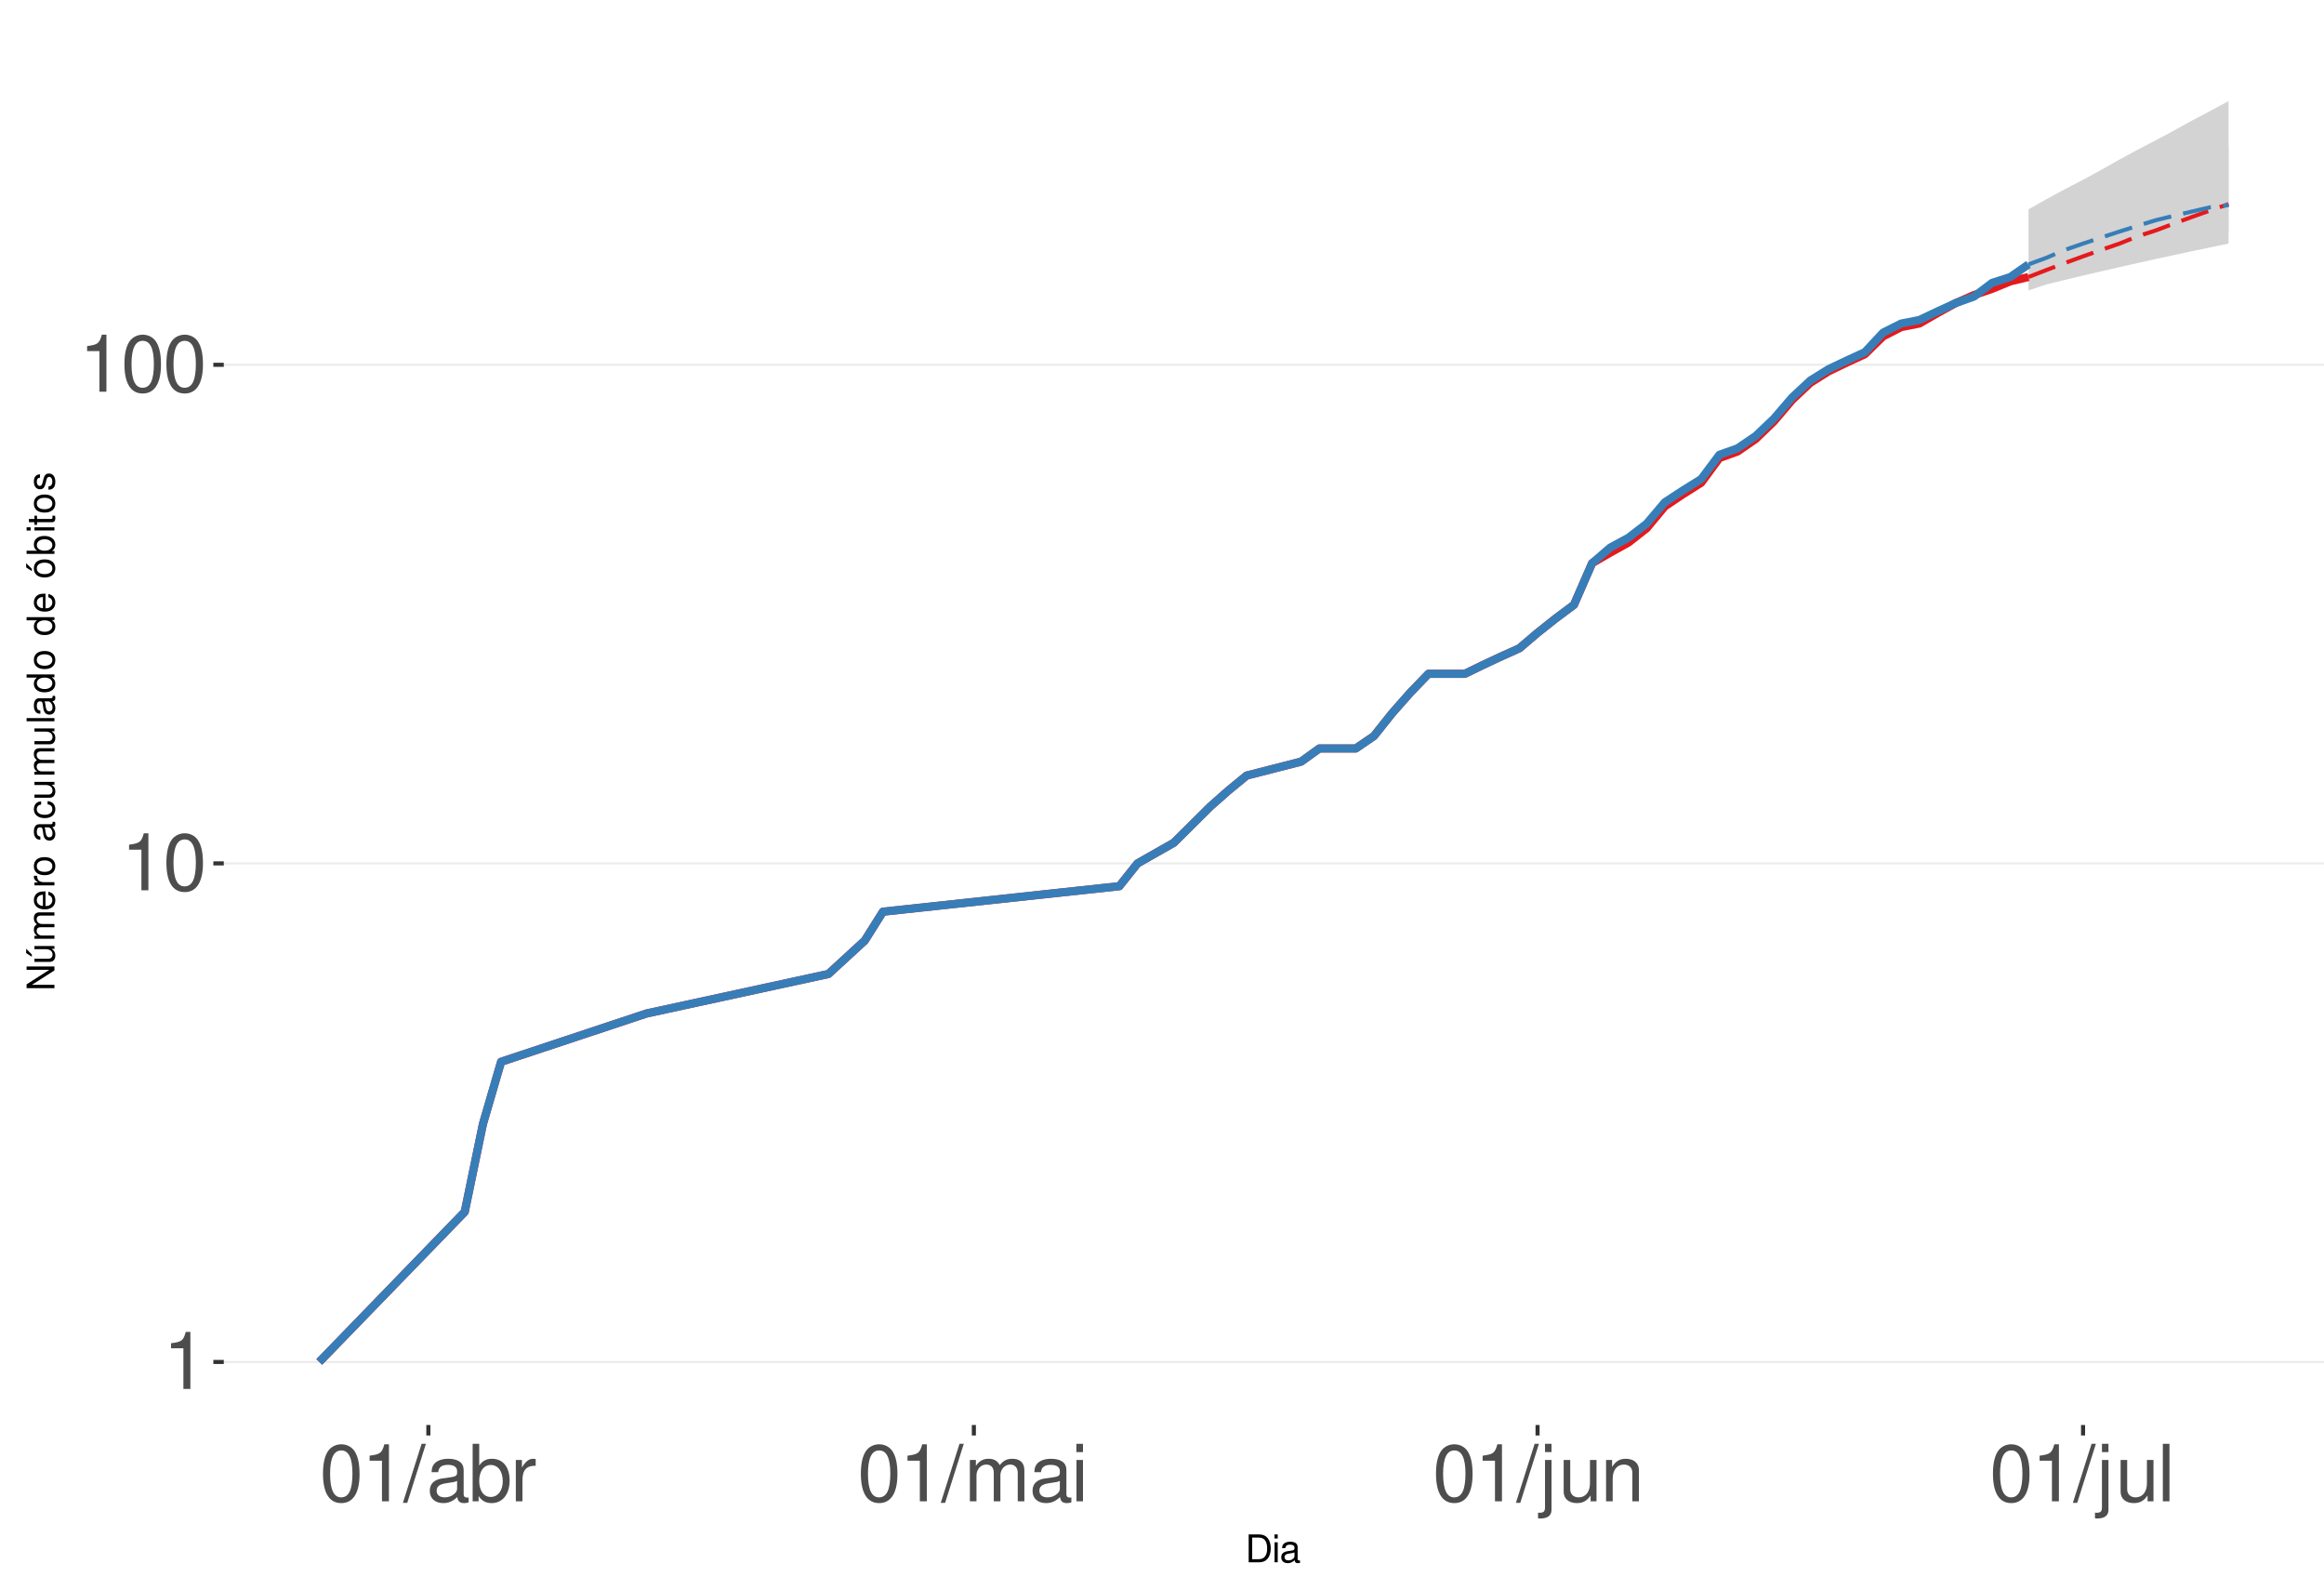
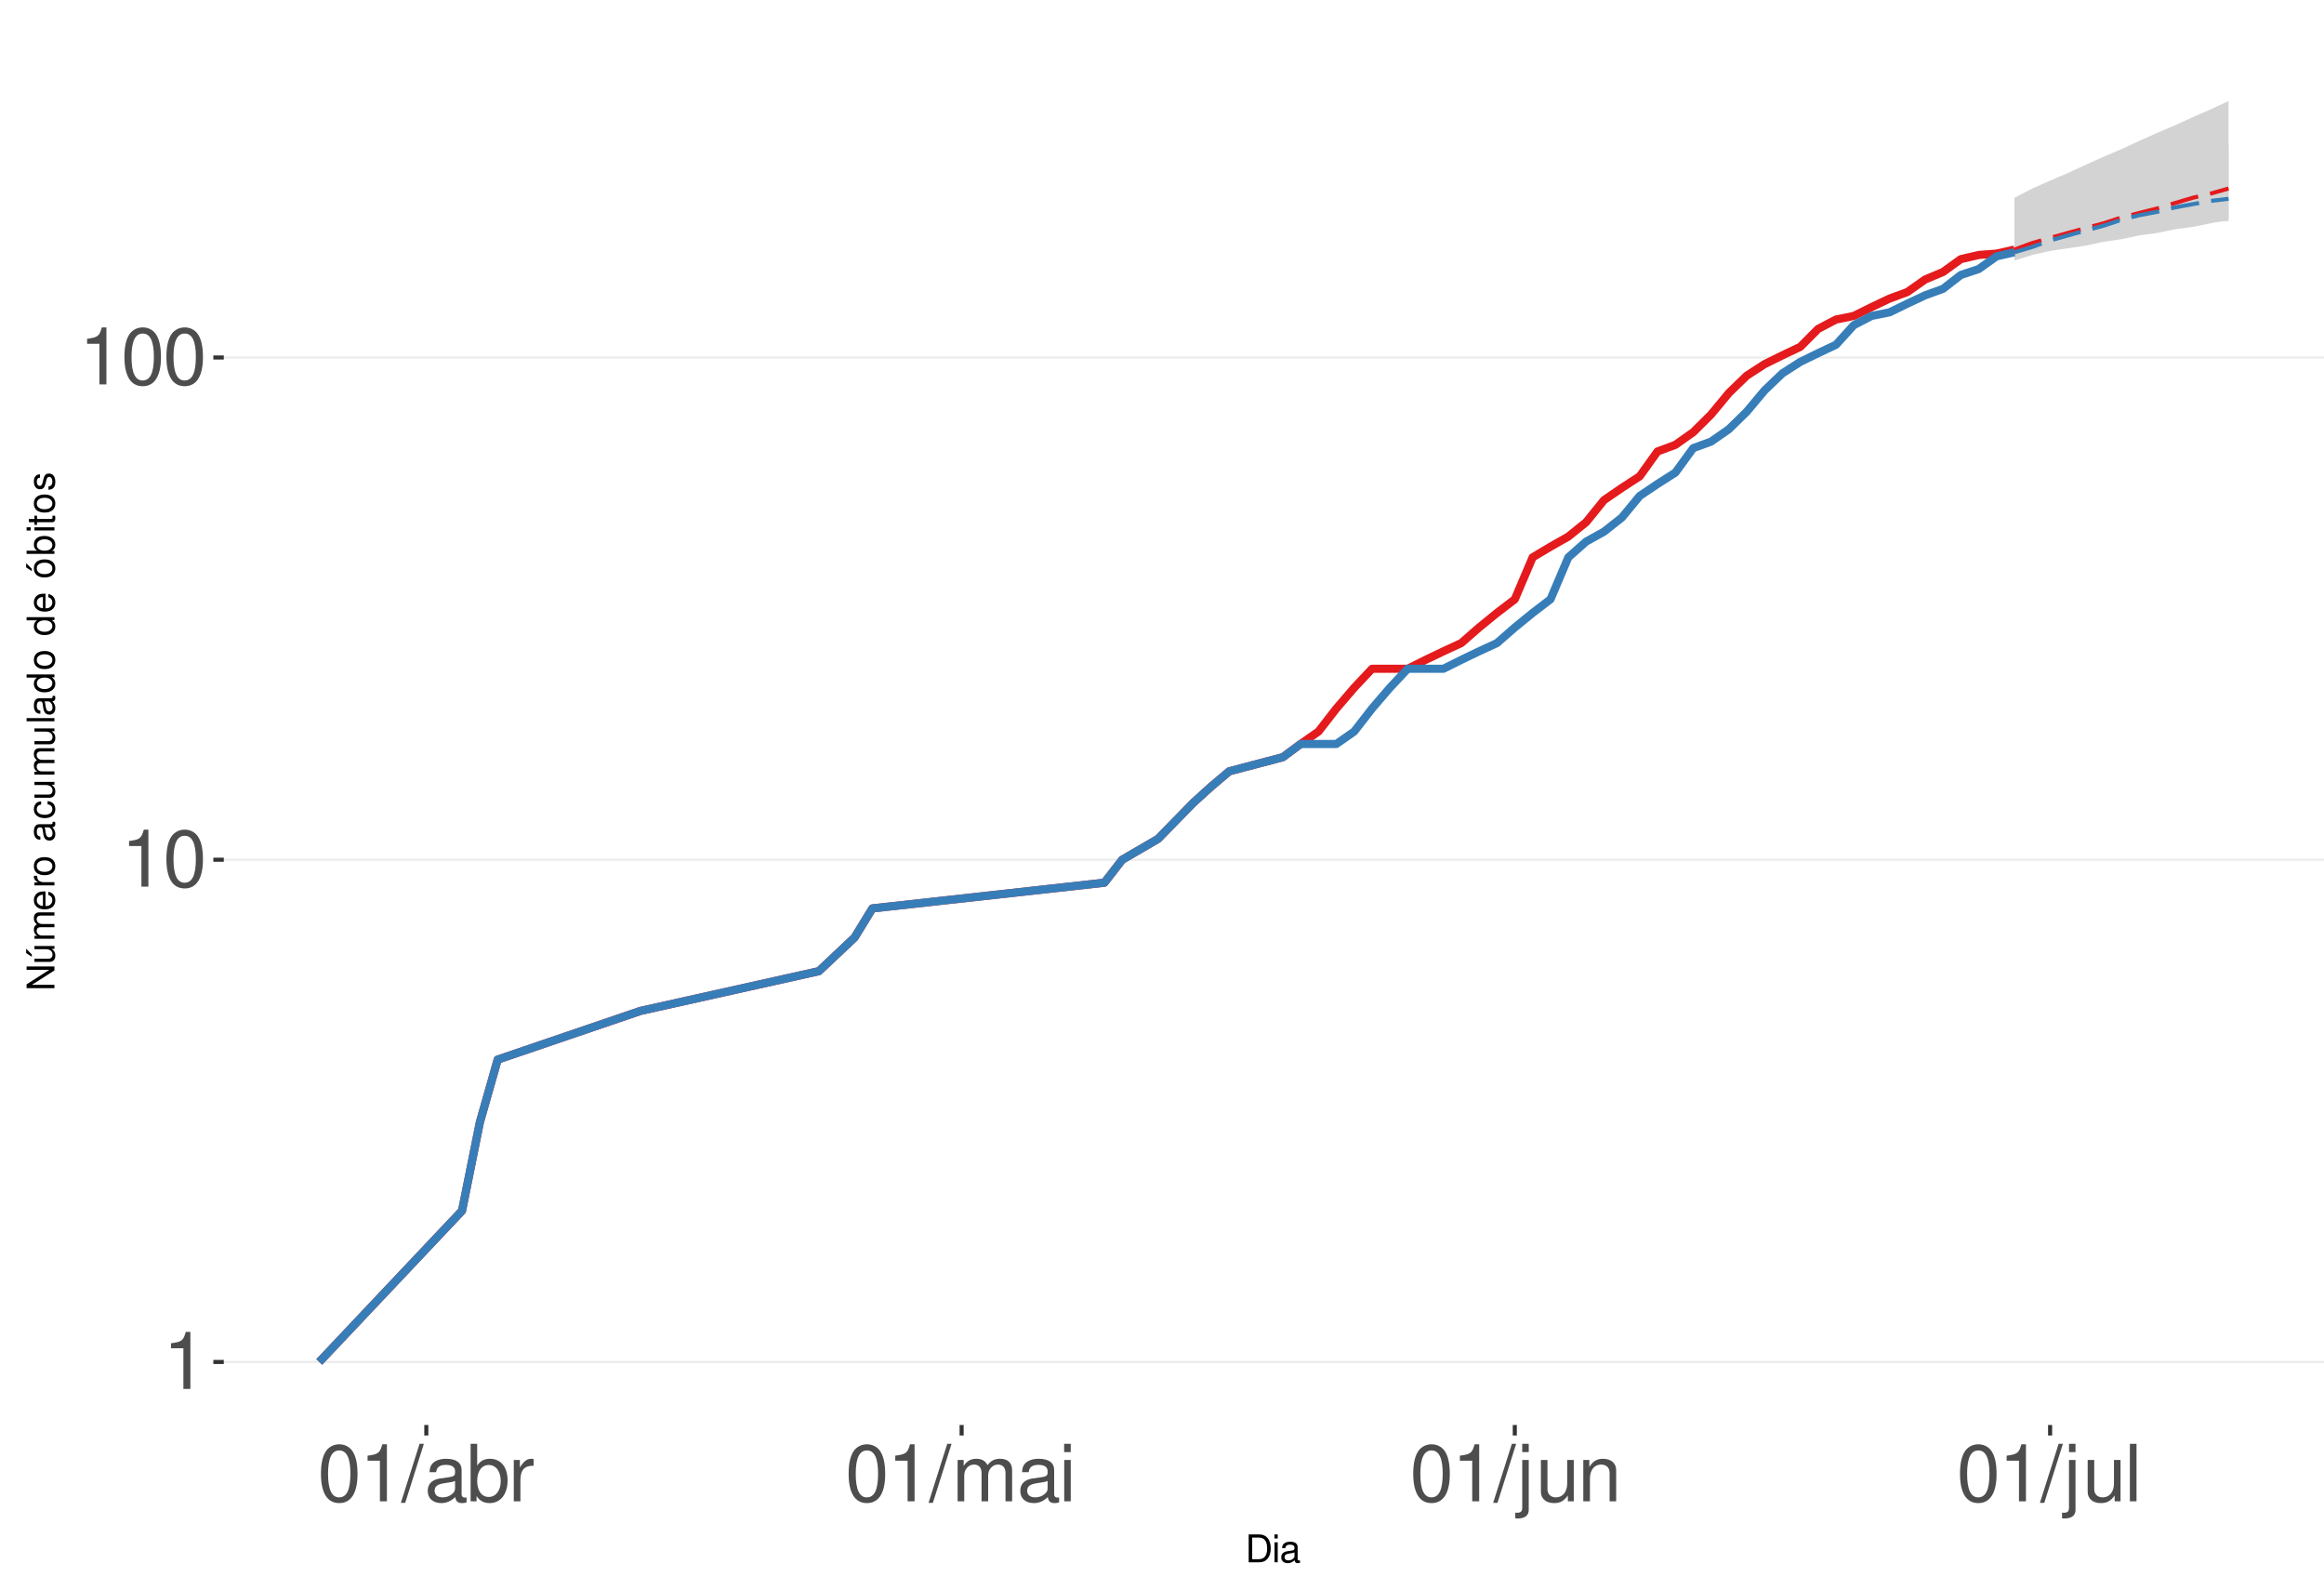
<svg xmlns="http://www.w3.org/2000/svg" xmlns:xlink="http://www.w3.org/1999/xlink" width="609pt" height="413pt" viewBox="0 0 609 413" version="1.1">
  <defs>
    <g>
      <symbol overflow="visible" id="glyph0-0">
        <path style="stroke:none;" d="" />
      </symbol>
      <symbol overflow="visible" id="glyph0-1">
        <path style="stroke:none;" d="M 5.344 -10.641 L 5.344 0 L 7.172 0 L 7.172 -14.938 L 5.969 -14.938 C 5.328 -12.641 4.922 -12.328 2.109 -11.953 L 2.109 -10.641 Z M 5.344 -10.641 " />
      </symbol>
      <symbol overflow="visible" id="glyph0-2">
        <path style="stroke:none;" d="M 5.688 -14.938 C 4.312 -14.938 3.078 -14.312 2.312 -13.297 C 1.359 -11.984 0.891 -10 0.891 -7.234 C 0.891 -2.188 2.547 0.469 5.688 0.469 C 8.781 0.469 10.469 -2.188 10.469 -7.109 C 10.469 -10 10.016 -11.938 9.047 -13.297 C 8.281 -14.328 7.062 -14.938 5.688 -14.938 Z M 5.688 -13.328 C 7.641 -13.328 8.609 -11.312 8.609 -7.266 C 8.609 -3.016 7.656 -1.031 5.641 -1.031 C 3.719 -1.031 2.75 -3.094 2.75 -7.203 C 2.75 -11.312 3.719 -13.328 5.688 -13.328 Z M 5.688 -13.328 " />
      </symbol>
      <symbol overflow="visible" id="glyph0-3">
        <path style="stroke:none;" d="M 4.734 -15.062 L -0.172 0.406 L 0.969 0.406 L 5.859 -15.062 Z M 4.734 -15.062 " />
      </symbol>
      <symbol overflow="visible" id="glyph0-4">
        <path style="stroke:none;" d="M 11.047 -1.016 C 10.859 -0.969 10.781 -0.969 10.672 -0.969 C 10.078 -0.969 9.75 -1.281 9.75 -1.812 L 9.75 -8.188 C 9.75 -10.094 8.344 -11.141 5.688 -11.141 C 4.094 -11.141 2.828 -10.672 2.094 -9.875 C 1.594 -9.312 1.391 -8.703 1.344 -7.625 L 3.078 -7.625 C 3.219 -8.938 4 -9.547 5.625 -9.547 C 7.188 -9.547 8.031 -8.969 8.031 -7.938 L 8.031 -7.484 C 8.016 -6.734 7.641 -6.469 6.234 -6.281 C 3.797 -5.969 3.422 -5.891 2.766 -5.625 C 1.516 -5.078 0.875 -4.125 0.875 -2.734 C 0.875 -0.766 2.234 0.469 4.422 0.469 C 5.781 0.469 6.875 0 8.094 -1.109 C 8.219 0 8.766 0.469 9.875 0.469 C 10.25 0.469 10.469 0.438 11.047 0.297 Z M 8.031 -3.406 C 8.031 -2.828 7.875 -2.484 7.359 -2 C 6.656 -1.359 5.797 -1.031 4.797 -1.031 C 3.453 -1.031 2.672 -1.672 2.672 -2.766 C 2.672 -3.906 3.406 -4.484 5.266 -4.75 C 7.109 -5 7.453 -5.078 8.031 -5.344 Z M 8.031 -3.406 " />
      </symbol>
      <symbol overflow="visible" id="glyph0-5">
        <path style="stroke:none;" d="M 1.109 -15.062 L 1.109 0 L 2.672 0 L 2.672 -1.391 C 3.484 -0.125 4.578 0.469 6.094 0.469 C 8.938 0.469 10.797 -1.859 10.797 -5.453 C 10.797 -8.969 9.047 -11.141 6.172 -11.141 C 4.688 -11.141 3.641 -10.578 2.828 -9.359 L 2.828 -15.062 Z M 5.844 -9.516 C 7.766 -9.516 9 -7.844 9 -5.266 C 9 -2.812 7.719 -1.141 5.844 -1.141 C 4 -1.141 2.828 -2.781 2.828 -5.328 C 2.828 -7.875 4 -9.516 5.844 -9.516 Z M 5.844 -9.516 " />
      </symbol>
      <symbol overflow="visible" id="glyph0-6">
        <path style="stroke:none;" d="M 1.422 -10.828 L 1.422 0 L 3.156 0 L 3.156 -5.625 C 3.188 -8.219 4.25 -9.375 6.625 -9.312 L 6.625 -11.078 C 6.344 -11.109 6.172 -11.141 5.969 -11.141 C 4.859 -11.141 4 -10.469 3.016 -8.859 L 3.016 -10.828 Z M 1.422 -10.828 " />
      </symbol>
      <symbol overflow="visible" id="glyph0-7">
        <path style="stroke:none;" d="M 1.453 -10.828 L 1.453 0 L 3.188 0 L 3.188 -6.797 C 3.188 -8.359 4.312 -9.625 5.719 -9.625 C 7 -9.625 7.719 -8.844 7.719 -7.453 L 7.719 0 L 9.453 0 L 9.453 -6.797 C 9.453 -8.359 10.594 -9.625 12 -9.625 C 13.266 -9.625 14 -8.812 14 -7.453 L 14 0 L 15.734 0 L 15.734 -8.125 C 15.734 -10.062 14.625 -11.141 12.594 -11.141 C 11.156 -11.141 10.281 -10.703 9.281 -9.484 C 8.641 -10.641 7.766 -11.141 6.359 -11.141 C 4.922 -11.141 3.953 -10.594 3.031 -9.297 L 3.031 -10.828 Z M 1.453 -10.828 " />
      </symbol>
      <symbol overflow="visible" id="glyph0-8">
        <path style="stroke:none;" d="M 3.094 -10.828 L 1.391 -10.828 L 1.391 0 L 3.094 0 Z M 3.094 -15.062 L 1.359 -15.062 L 1.359 -12.891 L 3.094 -12.891 Z M 3.094 -15.062 " />
      </symbol>
      <symbol overflow="visible" id="glyph0-9">
        <path style="stroke:none;" d="M 1.453 -10.828 L 1.453 1.562 C 1.453 2.641 1.109 3 0.047 3 C -0.078 3 -0.141 3 -0.375 2.969 L -0.375 4.438 C -0.172 4.484 -0.062 4.5 0.203 4.5 C 2.141 4.5 3.156 3.734 3.156 2.25 L 3.156 -10.828 Z M 3.156 -15.062 L 1.453 -15.062 L 1.453 -12.891 L 3.156 -12.891 Z M 3.156 -15.062 " />
      </symbol>
      <symbol overflow="visible" id="glyph0-10">
        <path style="stroke:none;" d="M 9.953 0 L 9.953 -10.828 L 8.234 -10.828 L 8.234 -4.688 C 8.234 -2.484 7.078 -1.031 5.281 -1.031 C 3.922 -1.031 3.062 -1.859 3.062 -3.156 L 3.062 -10.828 L 1.344 -10.828 L 1.344 -2.484 C 1.344 -0.688 2.688 0.469 4.797 0.469 C 6.375 0.469 7.391 -0.078 8.406 -1.516 L 8.406 0 Z M 9.953 0 " />
      </symbol>
      <symbol overflow="visible" id="glyph0-11">
        <path style="stroke:none;" d="M 1.453 -10.828 L 1.453 0 L 3.188 0 L 3.188 -5.969 C 3.188 -8.188 4.344 -9.625 6.109 -9.625 C 7.484 -9.625 8.344 -8.797 8.344 -7.5 L 8.344 0 L 10.062 0 L 10.062 -8.188 C 10.062 -9.984 8.719 -11.141 6.625 -11.141 C 5.016 -11.141 3.984 -10.516 3.031 -9 L 3.031 -10.828 Z M 1.453 -10.828 " />
      </symbol>
      <symbol overflow="visible" id="glyph0-12">
        <path style="stroke:none;" d="M 3.141 -15.062 L 1.406 -15.062 L 1.406 0 L 3.141 0 Z M 3.141 -15.062 " />
      </symbol>
      <symbol overflow="visible" id="glyph1-0">
        <path style="stroke:none;" d="" />
      </symbol>
      <symbol overflow="visible" id="glyph1-1">
        <path style="stroke:none;" d="M 0.891 0 L 3.703 0 C 5.547 0 6.672 -1.375 6.672 -3.656 C 6.672 -5.906 5.547 -7.297 3.703 -7.297 L 0.891 -7.297 Z M 1.812 -0.812 L 1.812 -6.469 L 3.547 -6.469 C 4.984 -6.469 5.734 -5.5 5.734 -3.641 C 5.734 -1.797 4.984 -0.812 3.547 -0.812 Z M 1.812 -0.812 " />
      </symbol>
      <symbol overflow="visible" id="glyph1-2">
        <path style="stroke:none;" d="M 1.5 -5.234 L 0.672 -5.234 L 0.672 0 L 1.5 0 Z M 1.5 -7.297 L 0.656 -7.297 L 0.656 -6.234 L 1.5 -6.234 Z M 1.5 -7.297 " />
      </symbol>
      <symbol overflow="visible" id="glyph1-3">
        <path style="stroke:none;" d="M 5.344 -0.484 C 5.266 -0.469 5.219 -0.469 5.172 -0.469 C 4.875 -0.469 4.719 -0.625 4.719 -0.875 L 4.719 -3.953 C 4.719 -4.891 4.047 -5.391 2.75 -5.391 C 1.984 -5.391 1.375 -5.172 1.016 -4.781 C 0.766 -4.516 0.672 -4.203 0.656 -3.688 L 1.484 -3.688 C 1.562 -4.328 1.938 -4.625 2.719 -4.625 C 3.484 -4.625 3.891 -4.344 3.891 -3.844 L 3.891 -3.625 C 3.875 -3.266 3.703 -3.125 3.016 -3.047 C 1.844 -2.891 1.656 -2.844 1.344 -2.719 C 0.734 -2.453 0.422 -2 0.422 -1.312 C 0.422 -0.375 1.078 0.234 2.141 0.234 C 2.797 0.234 3.328 0 3.922 -0.547 C 3.984 0 4.234 0.234 4.781 0.234 C 4.953 0.234 5.062 0.203 5.344 0.141 Z M 3.891 -1.656 C 3.891 -1.375 3.812 -1.203 3.562 -0.969 C 3.219 -0.656 2.812 -0.5 2.312 -0.5 C 1.672 -0.5 1.297 -0.812 1.297 -1.344 C 1.297 -1.891 1.656 -2.172 2.547 -2.297 C 3.438 -2.422 3.609 -2.453 3.891 -2.594 Z M 3.891 -1.656 " />
      </symbol>
      <symbol overflow="visible" id="glyph2-0">
        <path style="stroke:none;" d="" />
      </symbol>
      <symbol overflow="visible" id="glyph2-1">
        <path style="stroke:none;" d="M -7.297 -6.453 L -7.297 -5.578 L -1.328 -5.578 L -7.297 -1.766 L -7.297 -0.766 L 0 -0.766 L 0 -1.641 L -5.906 -1.641 L 0 -5.406 L 0 -6.453 Z M -7.297 -6.453 " />
      </symbol>
      <symbol overflow="visible" id="glyph2-2">
        <path style="stroke:none;" d="M 0 -4.812 L -5.234 -4.812 L -5.234 -3.984 L -2.266 -3.984 C -1.203 -3.984 -0.5 -3.438 -0.5 -2.562 C -0.5 -1.906 -0.906 -1.484 -1.531 -1.484 L -5.234 -1.484 L -5.234 -0.656 L -1.203 -0.656 C -0.328 -0.656 0.234 -1.297 0.234 -2.312 C 0.234 -3.094 -0.047 -3.578 -0.734 -4.062 L 0 -4.062 Z M -7.406 -2.953 L -5.922 -2 L -5.922 -2.594 L -7.406 -4.094 Z M -7.406 -2.953 " />
      </symbol>
      <symbol overflow="visible" id="glyph2-3">
        <path style="stroke:none;" d="M -5.234 -0.703 L 0 -0.703 L 0 -1.547 L -3.297 -1.547 C -4.047 -1.547 -4.656 -2.094 -4.656 -2.766 C -4.656 -3.391 -4.281 -3.734 -3.609 -3.734 L 0 -3.734 L 0 -4.578 L -3.297 -4.578 C -4.047 -4.578 -4.656 -5.125 -4.656 -5.812 C -4.656 -6.422 -4.266 -6.781 -3.609 -6.781 L 0 -6.781 L 0 -7.625 L -3.938 -7.625 C -4.875 -7.625 -5.391 -7.078 -5.391 -6.094 C -5.391 -5.406 -5.188 -4.984 -4.594 -4.484 C -5.156 -4.188 -5.391 -3.766 -5.391 -3.078 C -5.391 -2.375 -5.125 -1.906 -4.5 -1.469 L -5.234 -1.469 Z M -5.234 -0.703 " />
      </symbol>
      <symbol overflow="visible" id="glyph2-4">
        <path style="stroke:none;" d="M -2.344 -5.125 C -3.141 -5.125 -3.625 -5.062 -4.016 -4.922 C -4.875 -4.578 -5.391 -3.781 -5.391 -2.797 C -5.391 -1.344 -4.281 -0.406 -2.547 -0.406 C -0.812 -0.406 0.234 -1.297 0.234 -2.781 C 0.234 -3.984 -0.453 -4.812 -1.594 -5.016 L -1.594 -4.188 C -0.906 -3.953 -0.547 -3.484 -0.547 -2.812 C -0.547 -2.281 -0.781 -1.828 -1.219 -1.547 C -1.516 -1.344 -1.812 -1.281 -2.344 -1.266 Z M -3.016 -1.297 C -3.984 -1.359 -4.625 -1.953 -4.625 -2.797 C -4.625 -3.641 -3.953 -4.234 -3.016 -4.234 Z M -3.016 -1.297 " />
      </symbol>
      <symbol overflow="visible" id="glyph2-5">
        <path style="stroke:none;" d="M -5.234 -0.688 L 0 -0.688 L 0 -1.531 L -2.719 -1.531 C -3.984 -1.547 -4.547 -2.062 -4.516 -3.203 L -5.359 -3.203 C -5.375 -3.062 -5.391 -2.984 -5.391 -2.891 C -5.391 -2.344 -5.062 -1.938 -4.297 -1.453 L -5.234 -1.453 Z M -5.234 -0.688 " />
      </symbol>
      <symbol overflow="visible" id="glyph2-6">
        <path style="stroke:none;" d="M -5.391 -2.719 C -5.391 -1.234 -4.344 -0.359 -2.578 -0.359 C -0.812 -0.359 0.234 -1.234 0.234 -2.734 C 0.234 -4.203 -0.812 -5.094 -2.547 -5.094 C -4.359 -5.094 -5.391 -4.234 -5.391 -2.719 Z M -4.625 -2.734 C -4.625 -3.672 -3.844 -4.234 -2.547 -4.234 C -1.312 -4.234 -0.547 -3.656 -0.547 -2.734 C -0.547 -1.797 -1.312 -1.234 -2.578 -1.234 C -3.844 -1.234 -4.625 -1.797 -4.625 -2.734 Z M -4.625 -2.734 " />
      </symbol>
      <symbol overflow="visible" id="glyph2-7">
        <path style="stroke:none;" d="" />
      </symbol>
      <symbol overflow="visible" id="glyph2-8">
        <path style="stroke:none;" d="M -0.484 -5.344 C -0.469 -5.266 -0.469 -5.219 -0.469 -5.172 C -0.469 -4.875 -0.625 -4.719 -0.875 -4.719 L -3.953 -4.719 C -4.891 -4.719 -5.391 -4.047 -5.391 -2.75 C -5.391 -1.984 -5.172 -1.375 -4.781 -1.016 C -4.516 -0.766 -4.203 -0.672 -3.688 -0.656 L -3.688 -1.484 C -4.328 -1.562 -4.625 -1.938 -4.625 -2.719 C -4.625 -3.484 -4.344 -3.891 -3.844 -3.891 L -3.625 -3.891 C -3.266 -3.875 -3.125 -3.703 -3.047 -3.016 C -2.891 -1.844 -2.844 -1.656 -2.719 -1.344 C -2.453 -0.734 -2 -0.422 -1.312 -0.422 C -0.375 -0.422 0.234 -1.078 0.234 -2.141 C 0.234 -2.797 0 -3.328 -0.547 -3.922 C 0 -3.984 0.234 -4.234 0.234 -4.781 C 0.234 -4.953 0.203 -5.062 0.141 -5.344 Z M -1.656 -3.891 C -1.375 -3.891 -1.203 -3.812 -0.969 -3.562 C -0.656 -3.219 -0.5 -2.812 -0.5 -2.312 C -0.5 -1.672 -0.812 -1.297 -1.344 -1.297 C -1.891 -1.297 -2.172 -1.656 -2.297 -2.547 C -2.422 -3.438 -2.453 -3.609 -2.594 -3.891 Z M -1.656 -3.891 " />
      </symbol>
      <symbol overflow="visible" id="glyph2-9">
        <path style="stroke:none;" d="M -3.484 -4.703 C -3.984 -4.672 -4.312 -4.562 -4.609 -4.359 C -5.094 -4 -5.391 -3.375 -5.391 -2.641 C -5.391 -1.219 -4.266 -0.312 -2.531 -0.312 C -0.844 -0.312 0.234 -1.203 0.234 -2.625 C 0.234 -3.875 -0.516 -4.672 -1.797 -4.766 L -1.797 -3.938 C -0.953 -3.797 -0.547 -3.359 -0.547 -2.656 C -0.547 -1.734 -1.297 -1.188 -2.531 -1.188 C -3.844 -1.188 -4.625 -1.719 -4.625 -2.625 C -4.625 -3.328 -4.203 -3.766 -3.484 -3.875 Z M -3.484 -4.703 " />
      </symbol>
      <symbol overflow="visible" id="glyph2-10">
        <path style="stroke:none;" d="M 0 -4.812 L -5.234 -4.812 L -5.234 -3.984 L -2.266 -3.984 C -1.203 -3.984 -0.5 -3.438 -0.5 -2.562 C -0.5 -1.906 -0.906 -1.484 -1.531 -1.484 L -5.234 -1.484 L -5.234 -0.656 L -1.203 -0.656 C -0.328 -0.656 0.234 -1.297 0.234 -2.312 C 0.234 -3.094 -0.047 -3.578 -0.734 -4.062 L 0 -4.062 Z M 0 -4.812 " />
      </symbol>
      <symbol overflow="visible" id="glyph2-11">
        <path style="stroke:none;" d="M -7.297 -1.516 L -7.297 -0.688 L 0 -0.688 L 0 -1.516 Z M -7.297 -1.516 " />
      </symbol>
      <symbol overflow="visible" id="glyph2-12">
        <path style="stroke:none;" d="M -7.297 -4.953 L -7.297 -4.125 L -4.578 -4.125 C -5.109 -3.766 -5.391 -3.203 -5.391 -2.516 C -5.391 -1.156 -4.297 -0.266 -2.625 -0.266 C -0.859 -0.266 0.234 -1.125 0.234 -2.547 C 0.234 -3.266 -0.047 -3.766 -0.688 -4.203 L 0 -4.203 L 0 -4.953 Z M -4.609 -2.656 C -4.609 -3.547 -3.812 -4.125 -2.562 -4.125 C -1.344 -4.125 -0.547 -3.547 -0.547 -2.656 C -0.547 -1.734 -1.359 -1.125 -2.578 -1.125 C -3.797 -1.125 -4.609 -1.734 -4.609 -2.656 Z M -4.609 -2.656 " />
      </symbol>
      <symbol overflow="visible" id="glyph2-13">
        <path style="stroke:none;" d="M -5.391 -2.719 C -5.391 -1.234 -4.344 -0.359 -2.578 -0.359 C -0.812 -0.359 0.234 -1.234 0.234 -2.734 C 0.234 -4.203 -0.812 -5.094 -2.547 -5.094 C -4.359 -5.094 -5.391 -4.234 -5.391 -2.719 Z M -4.625 -2.734 C -4.625 -3.672 -3.844 -4.234 -2.547 -4.234 C -1.312 -4.234 -0.547 -3.656 -0.547 -2.734 C -0.547 -1.797 -1.312 -1.234 -2.578 -1.234 C -3.844 -1.234 -4.625 -1.797 -4.625 -2.734 Z M -7.406 -2.984 L -5.922 -2.016 L -5.922 -2.625 L -7.406 -4.109 Z M -7.406 -2.984 " />
      </symbol>
      <symbol overflow="visible" id="glyph2-14">
        <path style="stroke:none;" d="M -7.297 -0.547 L 0 -0.547 L 0 -1.297 L -0.672 -1.297 C -0.062 -1.688 0.234 -2.219 0.234 -2.953 C 0.234 -4.328 -0.906 -5.234 -2.641 -5.234 C -4.344 -5.234 -5.391 -4.375 -5.391 -2.984 C -5.391 -2.266 -5.125 -1.766 -4.531 -1.375 L -7.297 -1.375 Z M -4.609 -2.828 C -4.609 -3.766 -3.797 -4.359 -2.547 -4.359 C -1.359 -4.359 -0.547 -3.734 -0.547 -2.828 C -0.547 -1.938 -1.344 -1.375 -2.578 -1.375 C -3.812 -1.375 -4.609 -1.938 -4.609 -2.828 Z M -4.609 -2.828 " />
      </symbol>
      <symbol overflow="visible" id="glyph2-15">
        <path style="stroke:none;" d="M -5.234 -1.5 L -5.234 -0.672 L 0 -0.672 L 0 -1.5 Z M -7.297 -1.5 L -7.297 -0.656 L -6.234 -0.656 L -6.234 -1.5 Z M -7.297 -1.5 " />
      </symbol>
      <symbol overflow="visible" id="glyph2-16">
        <path style="stroke:none;" d="M -5.234 -2.547 L -5.234 -1.688 L -6.688 -1.688 L -6.688 -0.844 L -5.234 -0.844 L -5.234 -0.141 L -4.562 -0.141 L -4.562 -0.844 L -0.594 -0.844 C -0.062 -0.844 0.234 -1.203 0.234 -1.859 C 0.234 -2.078 0.203 -2.266 0.156 -2.547 L -0.547 -2.547 C -0.516 -2.422 -0.5 -2.312 -0.5 -2.141 C -0.5 -1.781 -0.594 -1.688 -0.969 -1.688 L -4.562 -1.688 L -4.562 -2.547 Z M -5.234 -2.547 " />
      </symbol>
      <symbol overflow="visible" id="glyph2-17">
        <path style="stroke:none;" d="M -3.781 -4.375 C -4.812 -4.375 -5.391 -3.688 -5.391 -2.484 C -5.391 -1.266 -4.766 -0.469 -3.797 -0.469 C -2.969 -0.469 -2.578 -0.891 -2.281 -2.125 L -2.094 -2.906 C -1.953 -3.484 -1.734 -3.719 -1.375 -3.719 C -0.875 -3.719 -0.547 -3.234 -0.547 -2.5 C -0.547 -2.047 -0.672 -1.672 -0.891 -1.453 C -1.047 -1.328 -1.188 -1.266 -1.562 -1.219 L -1.562 -0.344 C -0.344 -0.375 0.234 -1.062 0.234 -2.438 C 0.234 -3.75 -0.422 -4.594 -1.438 -4.594 C -2.203 -4.594 -2.641 -4.156 -2.891 -3.109 L -3.078 -2.312 C -3.234 -1.625 -3.453 -1.344 -3.828 -1.344 C -4.312 -1.344 -4.625 -1.766 -4.625 -2.453 C -4.625 -3.125 -4.328 -3.484 -3.781 -3.5 Z M -3.781 -4.375 " />
      </symbol>
    </g>
    <clipPath id="clip1">
      <path d="M 58.645 9.961 L 609 9.961 L 609 373.328 L 58.645 373.328 Z M 58.645 9.961 " />
    </clipPath>
    <clipPath id="clip2">
      <path d="M 58.645 356 L 609 356 L 609 358 L 58.645 358 Z M 58.645 356 " />
    </clipPath>
    <clipPath id="clip3">
-       <path d="M 58.645 225 L 609 225 L 609 227 L 58.645 227 Z M 58.645 225 " />
+       <path d="M 58.645 224 L 609 224 L 609 226 L 58.645 226 Z M 58.645 224 " />
    </clipPath>
    <clipPath id="clip4">
-       <path d="M 58.645 95 L 609 95 L 609 96 L 58.645 96 Z M 58.645 95 " />
+       <path d="M 58.645 93 L 609 93 L 609 94 L 58.645 94 Z M 58.645 93 " />
    </clipPath>
  </defs>
  <g id="surface255">
    <rect x="0" y="0" width="609" height="413" style="fill:rgb(100%,100%,100%);fill-opacity:1;stroke:none;" />
    <rect x="0" y="0" width="609" height="413" style="fill:rgb(100%,100%,100%);fill-opacity:1;stroke:none;" />
    <path style="fill:none;stroke-width:1.067;stroke-linecap:round;stroke-linejoin:round;stroke:rgb(100%,100%,100%);stroke-opacity:1;stroke-miterlimit:10;" d="M 0 413 L 609 413 L 609 0 L 0 0 Z M 0 413 " />
    <g clip-path="url(#clip1)" clip-rule="nonzero">
      <path style=" stroke:none;fill-rule:nonzero;fill:rgb(100%,100%,100%);fill-opacity:1;" d="M 58.645 373.328 L 609 373.328 L 609 9.961 L 58.645 9.961 Z M 58.645 373.328 " />
    </g>
    <g clip-path="url(#clip2)" clip-rule="nonzero">
      <path style="fill:none;stroke-width:0.533;stroke-linecap:butt;stroke-linejoin:round;stroke:rgb(92.157%,92.157%,92.157%);stroke-opacity:1;stroke-miterlimit:10;" d="M 58.645 356.812 L 609 356.812 " />
    </g>
    <g clip-path="url(#clip3)" clip-rule="nonzero">
-       <path style="fill:none;stroke-width:0.533;stroke-linecap:butt;stroke-linejoin:round;stroke:rgb(92.157%,92.157%,92.157%);stroke-opacity:1;stroke-miterlimit:10;" d="M 58.645 226.191 L 609 226.191 " />
+       <path style="fill:none;stroke-width:0.533;stroke-linecap:butt;stroke-linejoin:round;stroke:rgb(92.157%,92.157%,92.157%);stroke-opacity:1;stroke-miterlimit:10;" d="M 58.645 225.234 L 609 225.234 " />
    </g>
    <g clip-path="url(#clip4)" clip-rule="nonzero">
-       <path style="fill:none;stroke-width:0.533;stroke-linecap:butt;stroke-linejoin:round;stroke:rgb(92.157%,92.157%,92.157%);stroke-opacity:1;stroke-miterlimit:10;" d="M 58.645 95.566 L 609 95.566 " />
-     </g>
-     <path style=" stroke:none;fill-rule:nonzero;fill:rgb(82.745%,82.745%,82.745%);fill-opacity:1;" d="M 531.57 54.844 L 536.336 52.145 L 541.098 49.566 L 545.863 47.098 L 550.629 44.504 L 555.395 41.801 L 560.16 39.223 L 564.926 36.754 L 569.688 34.199 L 574.453 31.566 L 579.219 29.055 L 583.984 26.48 L 583.984 63.82 L 579.219 64.801 L 574.453 65.801 L 569.688 66.816 L 564.926 67.852 L 560.16 68.906 L 555.395 69.98 L 550.629 71.074 L 545.863 72.188 L 541.098 73.328 L 536.336 74.488 L 531.57 76.078 Z M 531.57 54.844 " />
-     <path style=" stroke:none;fill-rule:nonzero;fill:rgb(82.745%,82.745%,82.745%);fill-opacity:1;" d="M 531.57 69.262 L 536.336 65.133 L 541.098 60.977 L 545.863 57.391 L 550.629 54.02 L 555.395 50.84 L 560.16 47.828 L 564.926 45.199 L 569.688 42.91 L 574.453 40.711 L 579.219 39.012 L 583.984 38.18 L 583.984 60.668 L 579.219 60.668 L 574.453 61.285 L 569.688 62.223 L 564.926 62.855 L 560.16 63.5 L 555.395 64.473 L 550.629 65.465 L 545.863 66.137 L 541.098 67.16 L 536.336 68.199 Z M 531.57 69.262 " />
-     <path style="fill:none;stroke-width:2.134;stroke-linecap:butt;stroke-linejoin:round;stroke:rgb(89.412%,10.196%,10.98%);stroke-opacity:1;stroke-miterlimit:10;" d="M 83.66 356.812 L 121.781 317.492 L 126.547 294.488 L 131.312 278.168 L 169.43 265.512 L 217.082 255.168 L 226.609 246.422 L 231.375 238.848 L 293.32 232.168 L 298.086 226.191 L 307.613 220.781 L 317.145 211.305 L 321.91 207.102 L 326.676 203.188 L 340.969 199.527 L 345.734 196.09 L 355.266 196.09 L 360.031 192.844 L 364.793 186.867 L 369.559 181.461 L 374.324 176.527 L 383.855 176.527 L 388.621 174.211 L 393.383 171.984 L 398.148 169.844 L 402.914 165.789 L 407.68 162.008 L 412.445 158.461 L 417.211 147.547 L 421.977 144.781 L 426.738 142.141 L 431.504 138.398 L 436.27 132.664 L 441.035 129.48 L 445.801 126.469 L 450.566 120.004 L 455.328 118.285 L 460.094 114.996 L 464.859 110.395 L 469.625 104.785 L 474.391 100.297 L 479.156 97.297 L 483.918 95.004 L 488.684 92.801 L 493.449 88.133 L 498.215 85.699 L 502.98 84.754 L 507.746 82.008 L 512.508 79.391 L 517.273 77.297 L 522.039 75.676 L 526.805 73.711 L 531.57 72.566 " />
-     <path style="fill:none;stroke-width:1.067;stroke-linecap:butt;stroke-linejoin:round;stroke:rgb(89.412%,10.196%,10.98%);stroke-opacity:1;stroke-dasharray:7.469,3.201;stroke-miterlimit:10;" d="M 531.57 72.566 L 536.336 70.707 L 541.098 68.906 L 545.863 67.16 L 550.629 65.465 L 555.395 63.82 L 560.16 61.91 L 564.926 60.363 L 569.688 58.562 L 574.453 56.816 L 579.219 55.121 L 583.984 53.48 " />
-     <path style="fill:none;stroke-width:2.134;stroke-linecap:butt;stroke-linejoin:round;stroke:rgb(21.569%,49.412%,72.157%);stroke-opacity:1;stroke-miterlimit:10;" d="M 83.66 356.812 L 121.781 317.492 L 126.547 294.488 L 131.312 278.168 L 169.43 265.512 L 217.082 255.168 L 226.609 246.422 L 231.375 238.848 L 293.32 232.168 L 298.086 226.191 L 307.613 220.781 L 317.145 211.305 L 321.91 207.102 L 326.676 203.188 L 340.969 199.527 L 345.734 196.09 L 355.266 196.09 L 360.031 192.844 L 364.793 186.867 L 369.559 181.461 L 374.324 176.527 L 383.855 176.527 L 388.621 174.211 L 393.383 171.984 L 398.148 169.844 L 402.914 165.789 L 407.68 162.008 L 412.445 158.461 L 417.211 147.547 L 421.977 143.445 L 426.738 140.867 L 431.504 137.203 L 436.27 131.582 L 441.035 128.461 L 445.801 125.5 L 450.566 119.141 L 455.328 117.445 L 460.094 114.203 L 464.859 109.664 L 469.625 104.125 L 474.391 99.684 L 479.156 96.715 L 483.918 94.445 L 488.684 92.262 L 493.449 87.148 L 498.215 84.754 L 502.98 83.824 L 507.746 81.562 L 512.508 79.391 L 517.273 77.707 L 522.039 74.098 L 526.805 72.566 L 531.57 69.262 " />
-     <path style="fill:none;stroke-width:1.067;stroke-linecap:butt;stroke-linejoin:round;stroke:rgb(21.569%,49.412%,72.157%);stroke-opacity:1;stroke-dasharray:7.469,3.201;stroke-miterlimit:10;" d="M 531.57 69.262 L 536.336 67.504 L 541.098 65.465 L 545.863 63.82 L 550.629 62.223 L 555.395 60.668 L 560.16 59.156 L 564.926 57.684 L 569.688 56.531 L 574.453 55.402 L 579.219 54.293 L 583.984 53.75 " />
+       <path style="fill:none;stroke-width:0.533;stroke-linecap:butt;stroke-linejoin:round;stroke:rgb(92.157%,92.157%,92.157%);stroke-opacity:1;stroke-miterlimit:10;" d="M 58.645 93.656 L 609 93.656 " />
+     </g>
+     <path style=" stroke:none;fill-rule:nonzero;fill:rgb(82.745%,82.745%,82.745%);fill-opacity:1;" d="M 527.871 51.805 L 532.551 49.387 L 537.227 47.316 L 541.902 45.32 L 546.578 43.152 L 551.254 41.066 L 555.93 39.055 L 560.605 36.898 L 565.281 34.82 L 569.957 32.812 L 574.633 30.688 L 579.309 28.637 L 583.984 26.48 L 583.984 57.582 L 579.309 58.5 L 574.633 59.438 L 569.957 60.066 L 565.281 61.027 L 560.605 61.676 L 555.93 62.664 L 551.254 63.332 L 546.578 64.352 L 541.902 65.039 L 537.227 65.738 L 532.551 66.797 L 527.871 68.246 Z M 527.871 51.805 " />
+     <path style=" stroke:none;fill-rule:nonzero;fill:rgb(82.745%,82.745%,82.745%);fill-opacity:1;" d="M 527.871 66.09 L 532.551 62.664 L 537.227 59.438 L 541.902 56.379 L 546.578 53.477 L 551.254 50.719 L 555.93 48.082 L 560.605 45.812 L 565.281 43.629 L 569.957 41.754 L 574.633 39.941 L 579.309 38.398 L 583.984 37.75 L 583.984 57.887 L 579.309 58.195 L 574.633 58.812 L 569.957 59.438 L 565.281 60.066 L 560.605 60.707 L 555.93 61.352 L 551.254 62.004 L 546.578 62.664 L 541.902 63.672 L 537.227 64.352 L 532.551 65.387 Z M 527.871 66.09 " />
+     <path style="fill:none;stroke-width:2.134;stroke-linecap:butt;stroke-linejoin:round;stroke:rgb(89.412%,10.196%,10.98%);stroke-opacity:1;stroke-miterlimit:10;" d="M 83.66 356.812 L 121.07 317.203 L 125.746 294.035 L 130.422 277.594 L 167.828 264.844 L 214.586 254.426 L 223.938 245.617 L 228.613 237.984 L 289.402 231.254 L 294.078 225.234 L 303.43 219.789 L 312.781 210.242 L 317.457 206.008 L 322.133 202.062 L 336.16 198.375 L 340.836 194.91 L 345.512 191.645 L 350.188 185.625 L 354.863 180.18 L 359.539 175.207 L 368.891 175.207 L 373.566 172.875 L 378.242 170.633 L 382.918 168.477 L 387.594 164.391 L 392.27 160.582 L 396.949 157.008 L 401.625 146.016 L 406.301 143.227 L 410.977 140.57 L 415.652 136.801 L 420.328 131.023 L 425.004 127.82 L 429.68 124.785 L 434.355 118.273 L 439.031 116.539 L 443.707 113.227 L 448.383 108.59 L 453.059 102.941 L 457.734 98.422 L 462.41 95.395 L 467.086 93.086 L 471.762 90.867 L 476.438 86.168 L 481.113 83.715 L 485.789 82.762 L 490.465 80.449 L 495.141 78.227 L 499.816 76.508 L 504.492 73.219 L 509.168 71.254 L 513.844 67.879 L 518.52 66.797 L 523.195 66.441 L 527.871 65.387 " />
+     <path style="fill:none;stroke-width:1.067;stroke-linecap:butt;stroke-linejoin:round;stroke:rgb(89.412%,10.196%,10.98%);stroke-opacity:1;stroke-dasharray:7.469,3.201;stroke-miterlimit:10;" d="M 527.871 65.387 L 532.551 63.672 L 537.227 62.336 L 541.902 61.027 L 546.578 59.75 L 551.254 58.5 L 555.93 56.977 L 560.605 55.789 L 565.281 54.621 L 569.957 53.195 L 574.633 51.805 L 579.309 50.719 L 583.984 49.387 " />
+     <path style="fill:none;stroke-width:2.134;stroke-linecap:butt;stroke-linejoin:round;stroke:rgb(21.569%,49.412%,72.157%);stroke-opacity:1;stroke-miterlimit:10;" d="M 83.66 356.812 L 121.07 317.203 L 125.746 294.035 L 130.422 277.594 L 167.828 264.844 L 214.586 254.426 L 223.938 245.617 L 228.613 237.984 L 289.402 231.254 L 294.078 225.234 L 303.43 219.789 L 312.781 210.242 L 317.457 206.008 L 322.133 202.062 L 336.16 198.375 L 340.836 194.91 L 350.188 194.91 L 354.863 191.645 L 359.539 185.625 L 364.215 180.18 L 368.891 175.207 L 378.242 175.207 L 382.918 172.875 L 387.594 170.633 L 392.27 168.477 L 396.949 164.391 L 401.625 160.582 L 406.301 157.008 L 410.977 146.016 L 415.652 141.883 L 420.328 139.285 L 425.004 135.598 L 429.68 129.934 L 434.355 126.789 L 439.031 123.809 L 443.707 117.398 L 448.383 115.695 L 453.059 112.43 L 457.734 107.855 L 462.41 102.273 L 467.086 97.805 L 471.762 94.809 L 476.438 92.523 L 481.113 90.324 L 485.789 85.176 L 490.465 82.762 L 495.141 81.828 L 499.816 79.551 L 504.492 77.359 L 509.168 75.668 L 513.844 72.031 L 518.52 70.484 L 523.195 67.156 L 527.871 66.09 " />
+     <path style="fill:none;stroke-width:1.067;stroke-linecap:butt;stroke-linejoin:round;stroke:rgb(21.569%,49.412%,72.157%);stroke-opacity:1;stroke-dasharray:7.469,3.201;stroke-miterlimit:10;" d="M 527.871 66.09 L 532.551 64.695 L 537.227 63 L 541.902 61.676 L 546.578 60.387 L 551.254 59.121 L 555.93 57.582 L 560.605 56.379 L 565.281 55.492 L 569.957 54.332 L 574.633 53.477 L 579.309 52.637 L 583.984 52.082 " />
    <g style="fill:rgb(30.196%,30.196%,30.196%);fill-opacity:1;">
      <use xlink:href="#glyph0-1" x="42.715" y="363.866" />
    </g>
    <g style="fill:rgb(30.196%,30.196%,30.196%);fill-opacity:1;">
-       <use xlink:href="#glyph0-1" x="31.715" y="233.245" />
-       <use xlink:href="#glyph0-2" x="42.715" y="233.245" />
-     </g>
-     <g style="fill:rgb(30.196%,30.196%,30.196%);fill-opacity:1;">
-       <use xlink:href="#glyph0-1" x="20.715" y="102.62" />
-       <use xlink:href="#glyph0-2" x="31.715" y="102.62" />
-       <use xlink:href="#glyph0-2" x="42.715" y="102.62" />
+       <use xlink:href="#glyph0-1" x="31.715" y="232.288" />
+       <use xlink:href="#glyph0-2" x="42.715" y="232.288" />
+     </g>
+     <g style="fill:rgb(30.196%,30.196%,30.196%);fill-opacity:1;">
+       <use xlink:href="#glyph0-1" x="20.715" y="100.71" />
+       <use xlink:href="#glyph0-2" x="31.715" y="100.71" />
+       <use xlink:href="#glyph0-2" x="42.715" y="100.71" />
    </g>
    <path style="fill:none;stroke-width:1.067;stroke-linecap:butt;stroke-linejoin:round;stroke:rgb(20%,20%,20%);stroke-opacity:1;stroke-miterlimit:10;" d="M 55.906 356.812 L 58.645 356.812 " />
-     <path style="fill:none;stroke-width:1.067;stroke-linecap:butt;stroke-linejoin:round;stroke:rgb(20%,20%,20%);stroke-opacity:1;stroke-miterlimit:10;" d="M 55.906 226.191 L 58.645 226.191 " />
-     <path style="fill:none;stroke-width:1.067;stroke-linecap:butt;stroke-linejoin:round;stroke:rgb(20%,20%,20%);stroke-opacity:1;stroke-miterlimit:10;" d="M 55.906 95.566 L 58.645 95.566 " />
-     <path style="fill:none;stroke-width:1.067;stroke-linecap:butt;stroke-linejoin:round;stroke:rgb(20%,20%,20%);stroke-opacity:1;stroke-miterlimit:10;" d="M 112.25 376.07 L 112.25 373.328 " />
-     <path style="fill:none;stroke-width:1.067;stroke-linecap:butt;stroke-linejoin:round;stroke:rgb(20%,20%,20%);stroke-opacity:1;stroke-miterlimit:10;" d="M 255.199 376.07 L 255.199 373.328 " />
-     <path style="fill:none;stroke-width:1.067;stroke-linecap:butt;stroke-linejoin:round;stroke:rgb(20%,20%,20%);stroke-opacity:1;stroke-miterlimit:10;" d="M 402.914 376.07 L 402.914 373.328 " />
-     <path style="fill:none;stroke-width:1.067;stroke-linecap:butt;stroke-linejoin:round;stroke:rgb(20%,20%,20%);stroke-opacity:1;stroke-miterlimit:10;" d="M 545.863 376.07 L 545.863 373.328 " />
-     <g style="fill:rgb(30.196%,30.196%,30.196%);fill-opacity:1;">
-       <use xlink:href="#glyph0-2" x="83.75" y="393.315" />
-       <use xlink:href="#glyph0-1" x="94.75" y="393.315" />
-       <use xlink:href="#glyph0-3" x="105.75" y="393.315" />
-       <use xlink:href="#glyph0-4" x="111.75" y="393.315" />
-       <use xlink:href="#glyph0-5" x="122.75" y="393.315" />
-       <use xlink:href="#glyph0-6" x="133.75" y="393.315" />
-     </g>
-     <g style="fill:rgb(30.196%,30.196%,30.196%);fill-opacity:1;">
-       <use xlink:href="#glyph0-2" x="224.699" y="393.315" />
-       <use xlink:href="#glyph0-1" x="235.699" y="393.315" />
-       <use xlink:href="#glyph0-3" x="246.699" y="393.315" />
-       <use xlink:href="#glyph0-7" x="252.699" y="393.315" />
-       <use xlink:href="#glyph0-4" x="269.699" y="393.315" />
-       <use xlink:href="#glyph0-8" x="280.699" y="393.315" />
-     </g>
-     <g style="fill:rgb(30.196%,30.196%,30.196%);fill-opacity:1;">
-       <use xlink:href="#glyph0-2" x="375.414" y="393.315" />
-       <use xlink:href="#glyph0-1" x="386.414" y="393.315" />
-       <use xlink:href="#glyph0-3" x="397.414" y="393.315" />
-       <use xlink:href="#glyph0-9" x="403.414" y="393.315" />
-       <use xlink:href="#glyph0-10" x="408.414" y="393.315" />
-       <use xlink:href="#glyph0-11" x="419.414" y="393.315" />
-     </g>
-     <g style="fill:rgb(30.196%,30.196%,30.196%);fill-opacity:1;">
-       <use xlink:href="#glyph0-2" x="521.363" y="393.315" />
-       <use xlink:href="#glyph0-1" x="532.363" y="393.315" />
-       <use xlink:href="#glyph0-3" x="543.363" y="393.315" />
-       <use xlink:href="#glyph0-9" x="549.363" y="393.315" />
-       <use xlink:href="#glyph0-10" x="554.363" y="393.315" />
-       <use xlink:href="#glyph0-12" x="565.363" y="393.315" />
+     <path style="fill:none;stroke-width:1.067;stroke-linecap:butt;stroke-linejoin:round;stroke:rgb(20%,20%,20%);stroke-opacity:1;stroke-miterlimit:10;" d="M 55.906 225.234 L 58.645 225.234 " />
+     <path style="fill:none;stroke-width:1.067;stroke-linecap:butt;stroke-linejoin:round;stroke:rgb(20%,20%,20%);stroke-opacity:1;stroke-miterlimit:10;" d="M 55.906 93.656 L 58.645 93.656 " />
+     <path style="fill:none;stroke-width:1.067;stroke-linecap:butt;stroke-linejoin:round;stroke:rgb(20%,20%,20%);stroke-opacity:1;stroke-miterlimit:10;" d="M 111.715 376.07 L 111.715 373.328 " />
+     <path style="fill:none;stroke-width:1.067;stroke-linecap:butt;stroke-linejoin:round;stroke:rgb(20%,20%,20%);stroke-opacity:1;stroke-miterlimit:10;" d="M 251.992 376.07 L 251.992 373.328 " />
+     <path style="fill:none;stroke-width:1.067;stroke-linecap:butt;stroke-linejoin:round;stroke:rgb(20%,20%,20%);stroke-opacity:1;stroke-miterlimit:10;" d="M 396.949 376.07 L 396.949 373.328 " />
+     <path style="fill:none;stroke-width:1.067;stroke-linecap:butt;stroke-linejoin:round;stroke:rgb(20%,20%,20%);stroke-opacity:1;stroke-miterlimit:10;" d="M 537.227 376.07 L 537.227 373.328 " />
+     <g style="fill:rgb(30.196%,30.196%,30.196%);fill-opacity:1;">
+       <use xlink:href="#glyph0-2" x="83.215" y="393.315" />
+       <use xlink:href="#glyph0-1" x="94.215" y="393.315" />
+       <use xlink:href="#glyph0-3" x="105.215" y="393.315" />
+       <use xlink:href="#glyph0-4" x="111.215" y="393.315" />
+       <use xlink:href="#glyph0-5" x="122.215" y="393.315" />
+       <use xlink:href="#glyph0-6" x="133.215" y="393.315" />
+     </g>
+     <g style="fill:rgb(30.196%,30.196%,30.196%);fill-opacity:1;">
+       <use xlink:href="#glyph0-2" x="221.492" y="393.315" />
+       <use xlink:href="#glyph0-1" x="232.492" y="393.315" />
+       <use xlink:href="#glyph0-3" x="243.492" y="393.315" />
+       <use xlink:href="#glyph0-7" x="249.492" y="393.315" />
+       <use xlink:href="#glyph0-4" x="266.492" y="393.315" />
+       <use xlink:href="#glyph0-8" x="277.492" y="393.315" />
+     </g>
+     <g style="fill:rgb(30.196%,30.196%,30.196%);fill-opacity:1;">
+       <use xlink:href="#glyph0-2" x="369.449" y="393.315" />
+       <use xlink:href="#glyph0-1" x="380.449" y="393.315" />
+       <use xlink:href="#glyph0-3" x="391.449" y="393.315" />
+       <use xlink:href="#glyph0-9" x="397.449" y="393.315" />
+       <use xlink:href="#glyph0-10" x="402.449" y="393.315" />
+       <use xlink:href="#glyph0-11" x="413.449" y="393.315" />
+     </g>
+     <g style="fill:rgb(30.196%,30.196%,30.196%);fill-opacity:1;">
+       <use xlink:href="#glyph0-2" x="512.727" y="393.315" />
+       <use xlink:href="#glyph0-1" x="523.727" y="393.315" />
+       <use xlink:href="#glyph0-3" x="534.727" y="393.315" />
+       <use xlink:href="#glyph0-9" x="540.727" y="393.315" />
+       <use xlink:href="#glyph0-10" x="545.727" y="393.315" />
+       <use xlink:href="#glyph0-12" x="556.727" y="393.315" />
    </g>
    <g style="fill:rgb(0%,0%,0%);fill-opacity:1;">
      <use xlink:href="#glyph1-1" x="326.324" y="409.29" />
      <use xlink:href="#glyph1-2" x="333.324" y="409.29" />
      <use xlink:href="#glyph1-3" x="335.324" y="409.29" />
    </g>
    <g style="fill:rgb(0%,0%,0%);fill-opacity:1;">
      <use xlink:href="#glyph2-1" x="14.263" y="259.645" />
      <use xlink:href="#glyph2-2" x="14.263" y="252.645" />
      <use xlink:href="#glyph2-3" x="14.263" y="246.645" />
      <use xlink:href="#glyph2-4" x="14.263" y="238.645" />
      <use xlink:href="#glyph2-5" x="14.263" y="232.645" />
      <use xlink:href="#glyph2-6" x="14.263" y="229.645" />
      <use xlink:href="#glyph2-7" x="14.263" y="223.645" />
      <use xlink:href="#glyph2-8" x="14.263" y="220.645" />
      <use xlink:href="#glyph2-9" x="14.263" y="214.645" />
      <use xlink:href="#glyph2-10" x="14.263" y="209.645" />
      <use xlink:href="#glyph2-3" x="14.263" y="203.645" />
      <use xlink:href="#glyph2-10" x="14.263" y="195.645" />
      <use xlink:href="#glyph2-11" x="14.263" y="189.645" />
      <use xlink:href="#glyph2-8" x="14.263" y="187.645" />
      <use xlink:href="#glyph2-12" x="14.263" y="181.645" />
      <use xlink:href="#glyph2-6" x="14.263" y="175.645" />
      <use xlink:href="#glyph2-7" x="14.263" y="169.645" />
      <use xlink:href="#glyph2-12" x="14.263" y="166.645" />
      <use xlink:href="#glyph2-4" x="14.263" y="160.645" />
      <use xlink:href="#glyph2-7" x="14.263" y="154.645" />
      <use xlink:href="#glyph2-13" x="14.263" y="151.645" />
      <use xlink:href="#glyph2-14" x="14.263" y="145.645" />
      <use xlink:href="#glyph2-15" x="14.263" y="139.645" />
      <use xlink:href="#glyph2-16" x="14.263" y="137.645" />
      <use xlink:href="#glyph2-6" x="14.263" y="134.645" />
      <use xlink:href="#glyph2-17" x="14.263" y="128.645" />
    </g>
  </g>
</svg>
